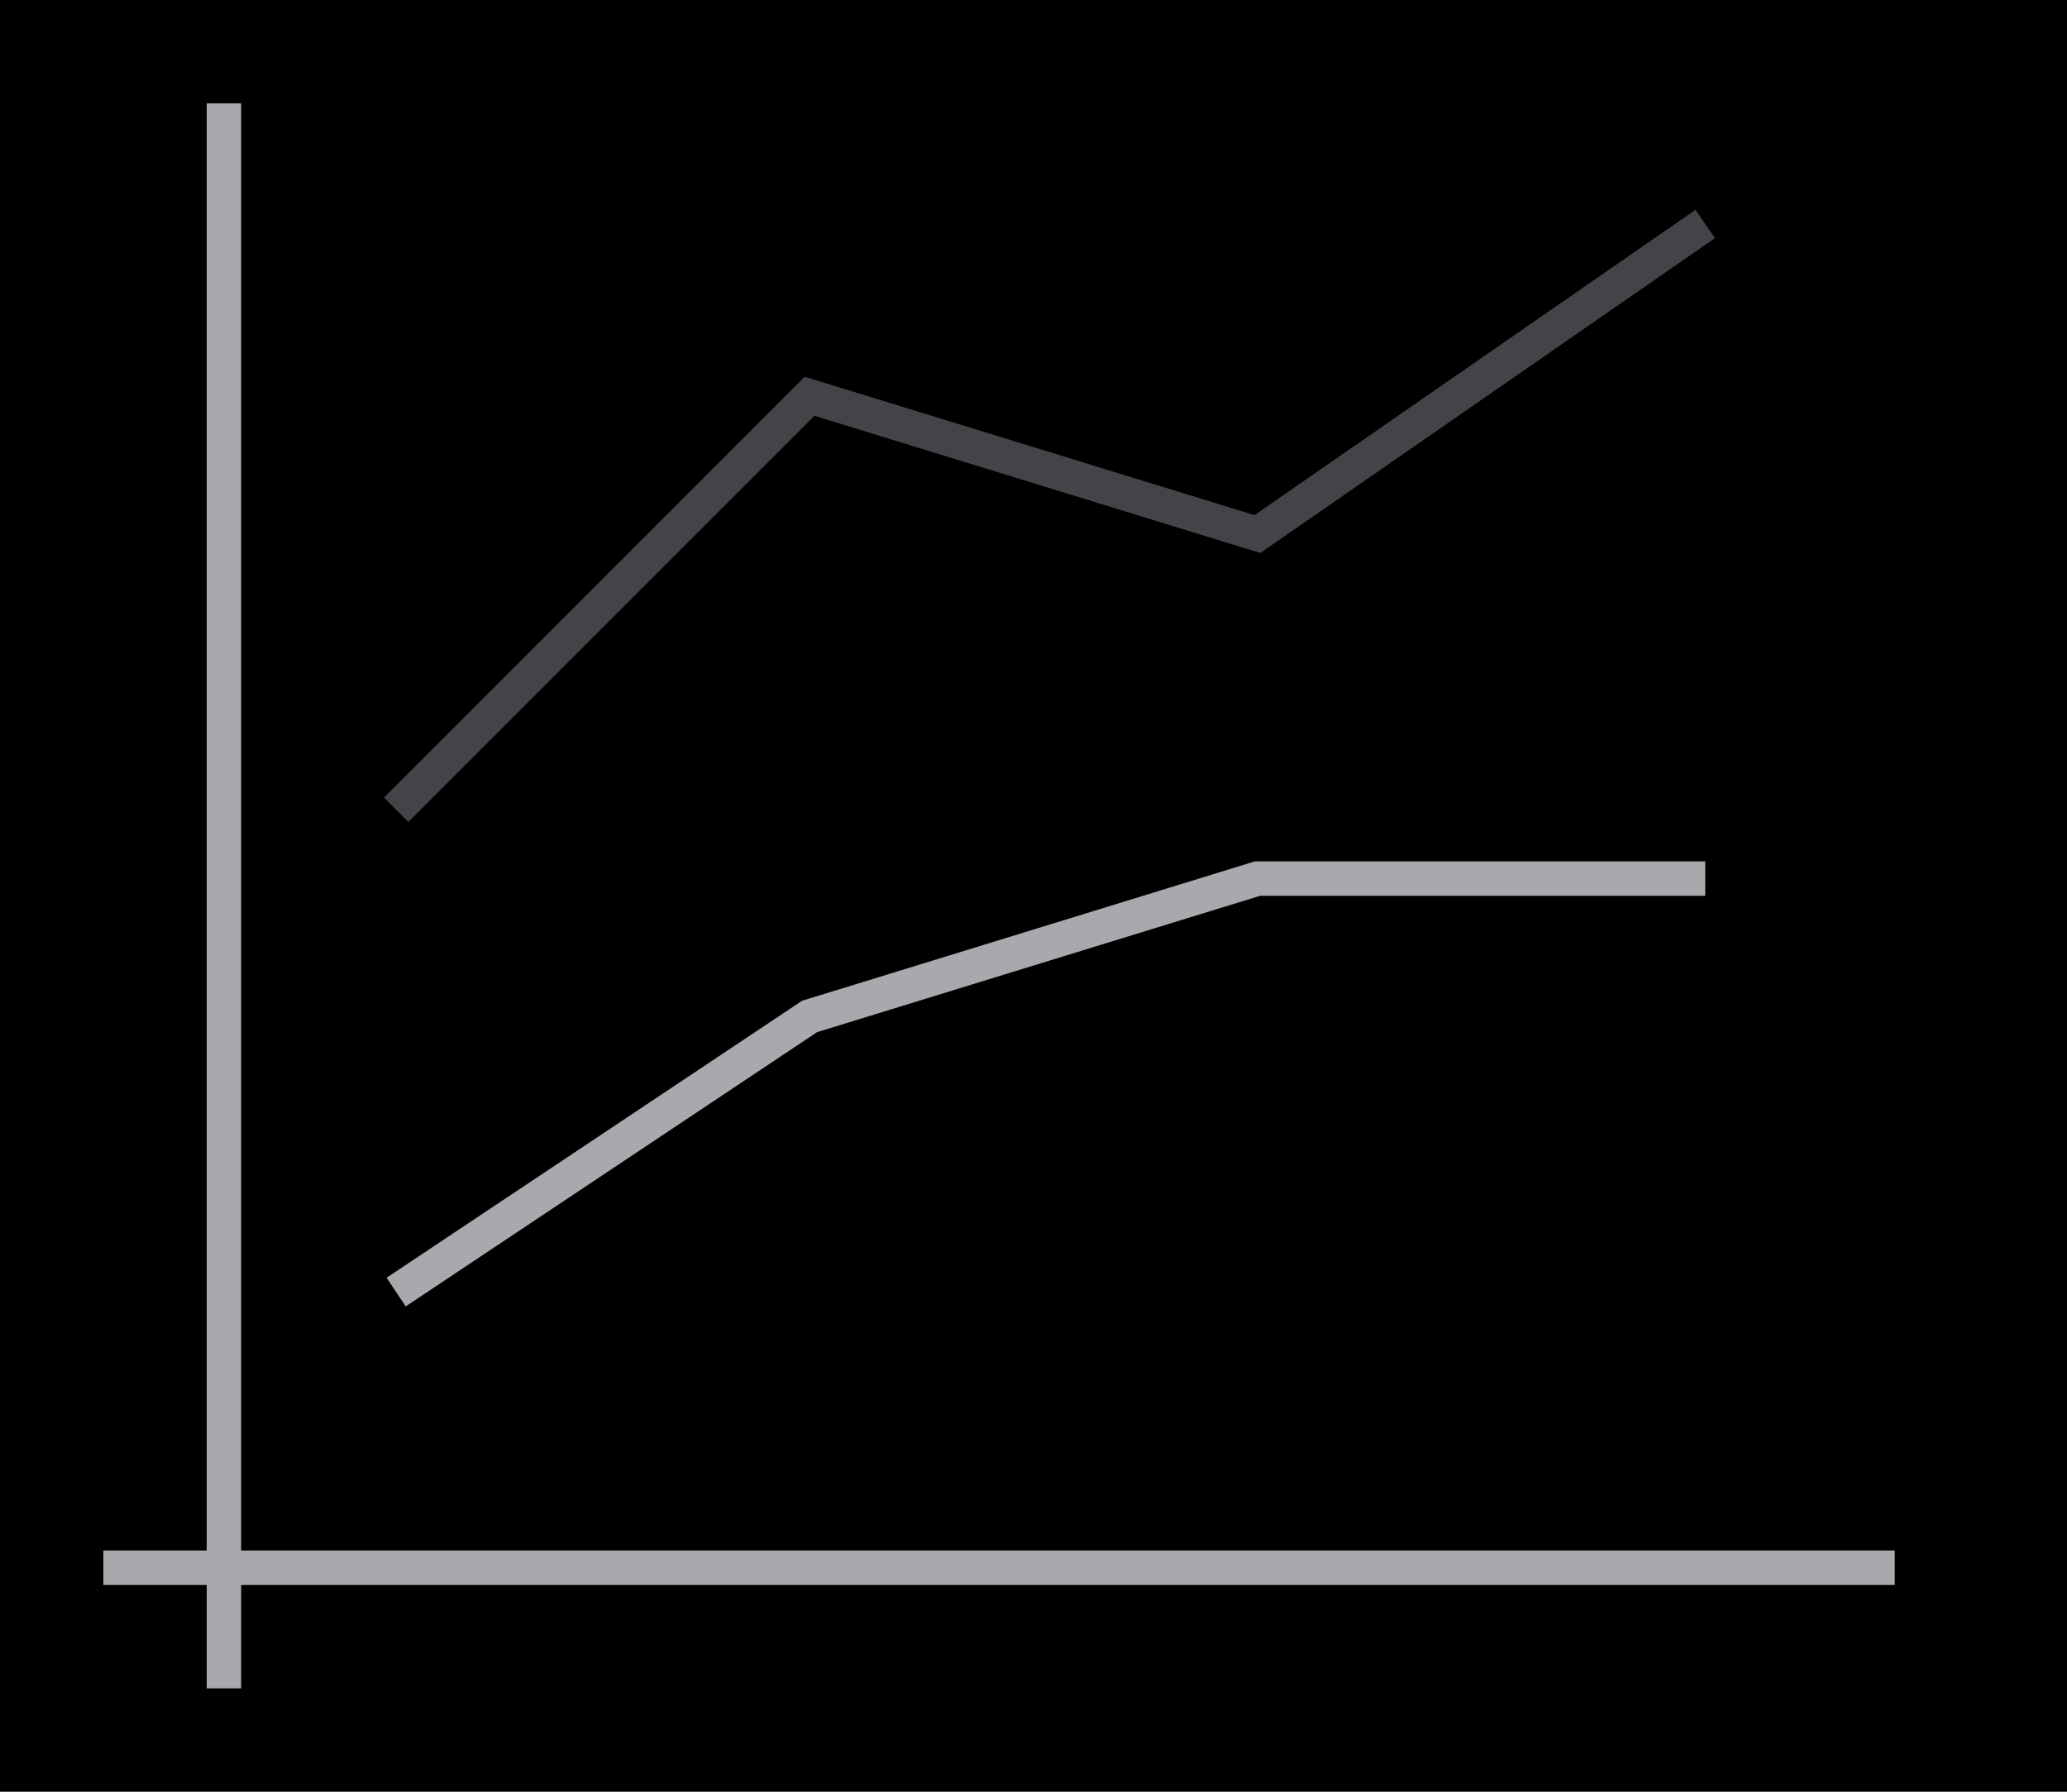
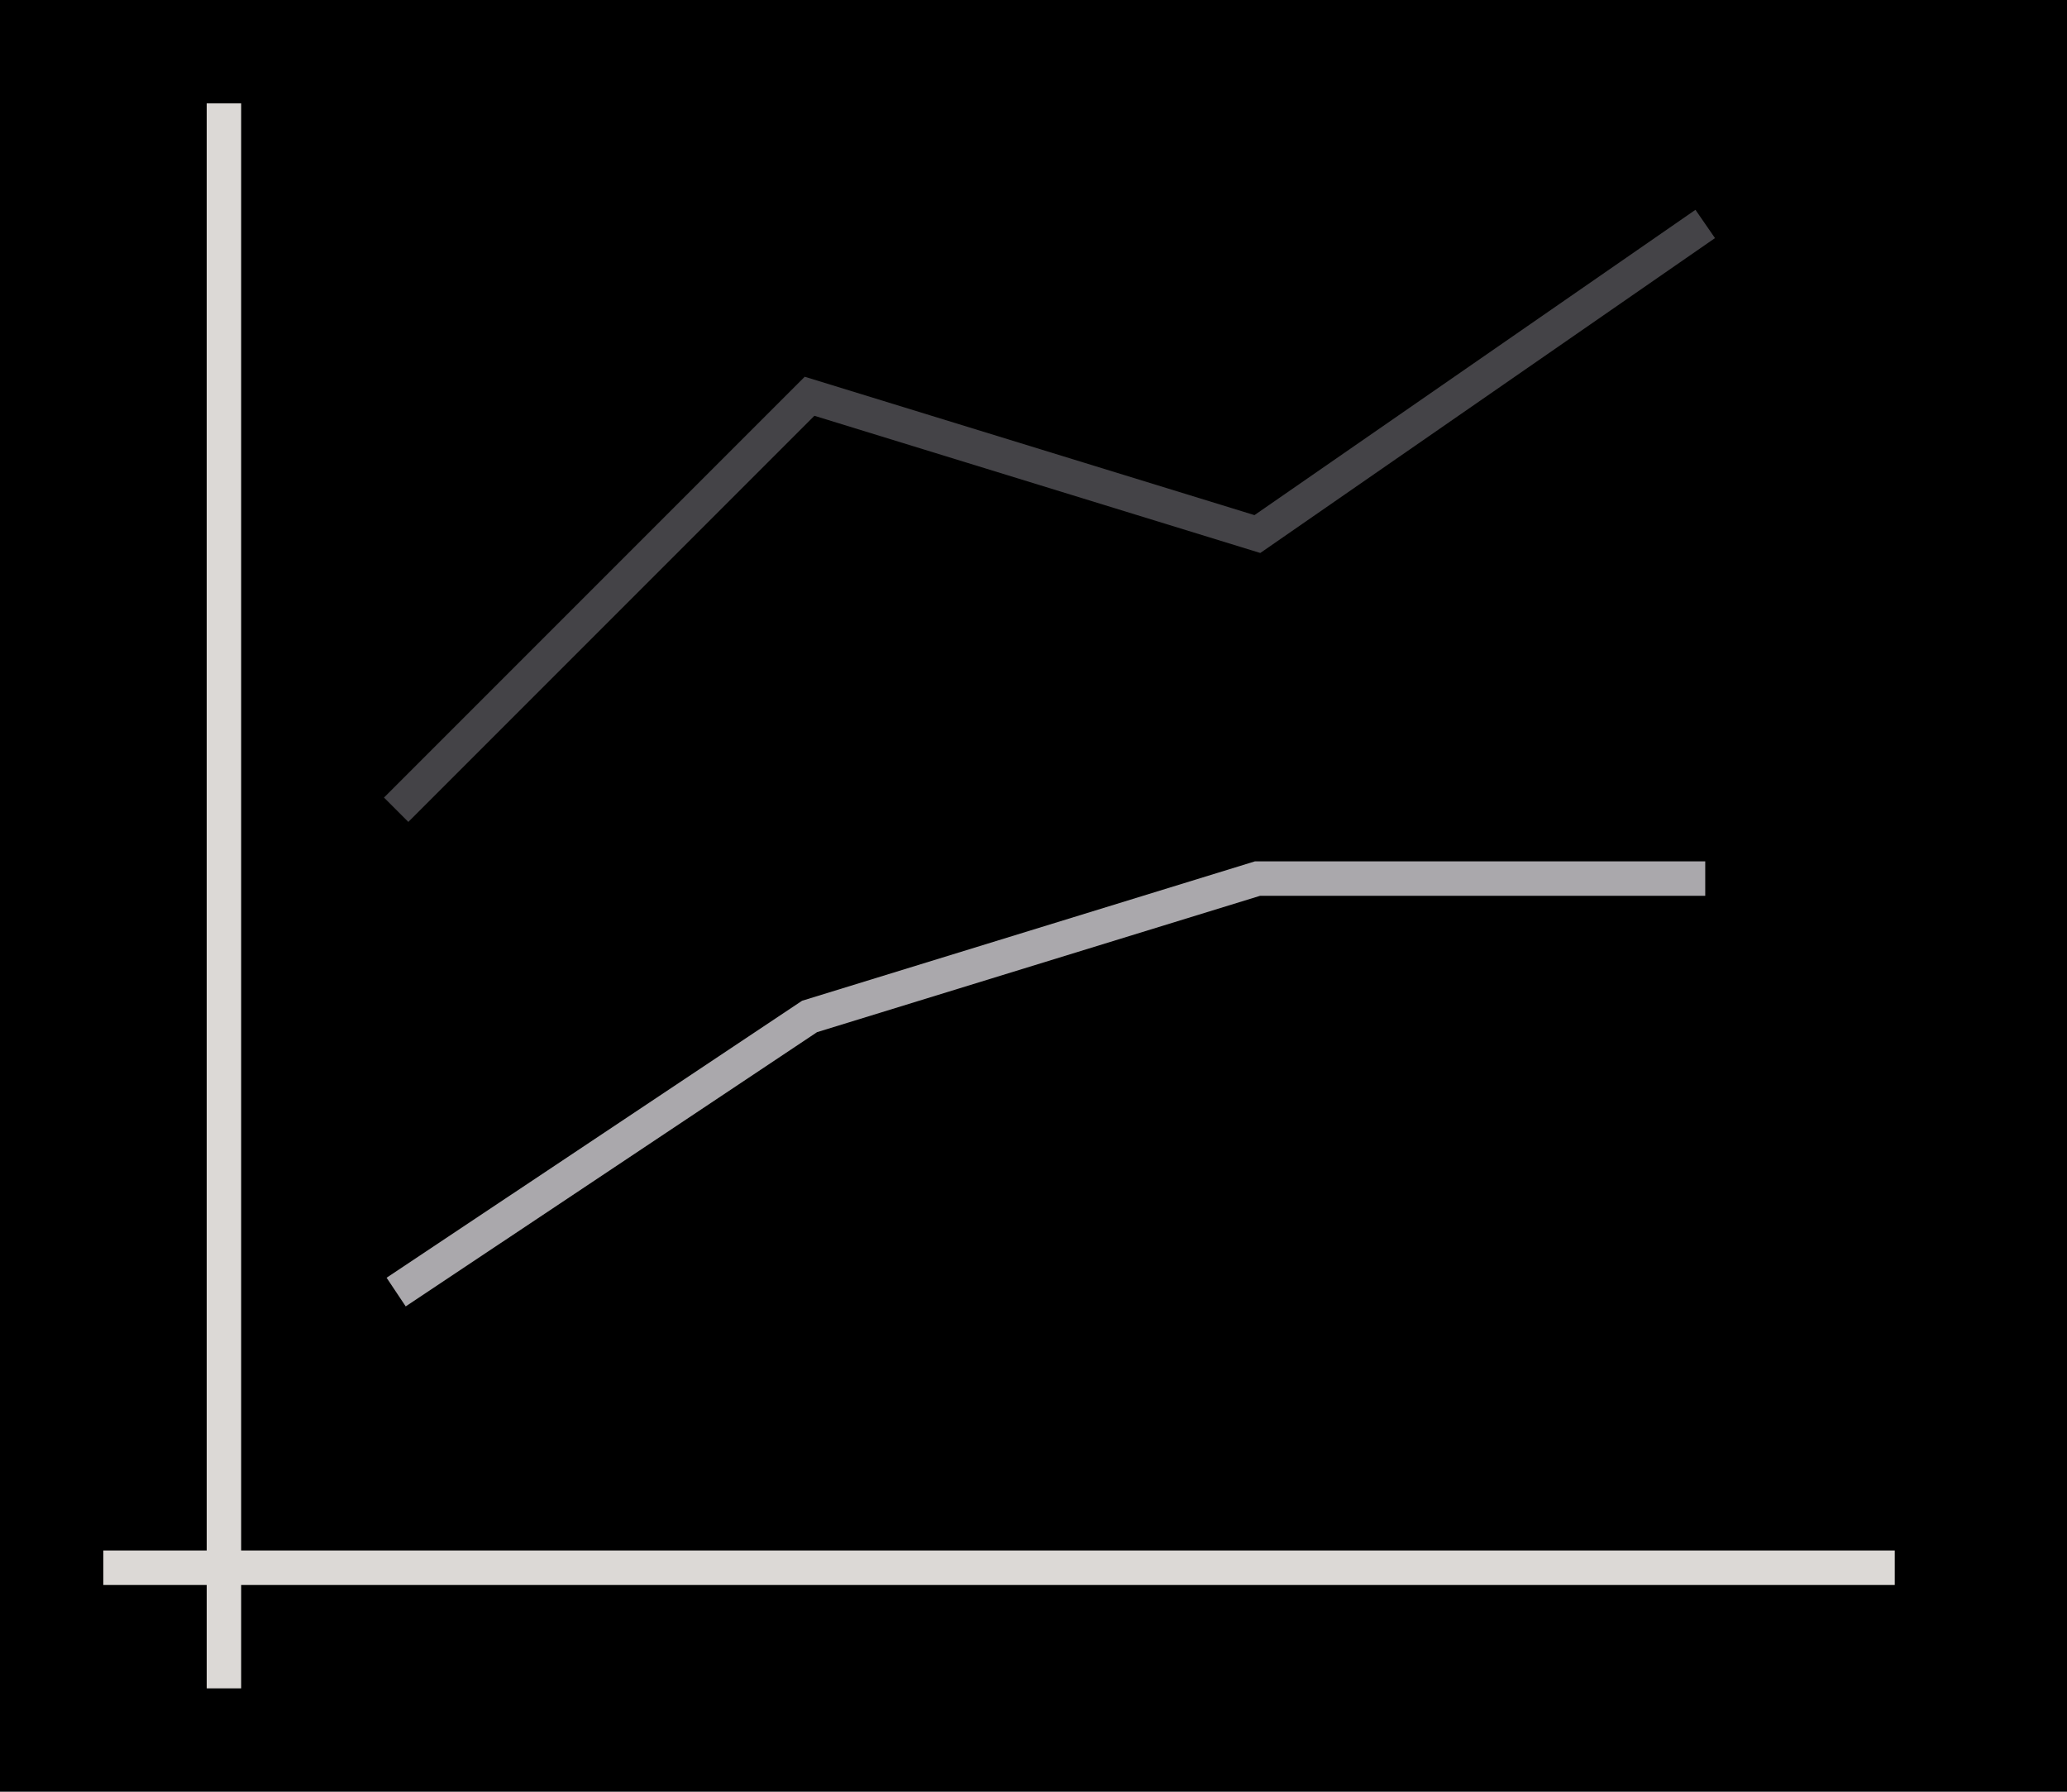
<svg xmlns="http://www.w3.org/2000/svg" height="52" viewBox="0 0 60 52" width="60">
  <g transform="translate(0 -1000.362)">
    <path d="m0 1000.362h60v52h-60z" fill="#000" />
    <path d="m36.426 1025.361-13.143 4.045-12.061 8.039.555.832 11.939-7.959 12.859-3.957h12.924v-1z" fill="#aaa8ac" fill-rule="evenodd" />
-     <path d="m3 1045.362h52v1h-52z" fill="#aaa8ac" />
-     <path d="m6 1003.362h1v46h-1z" fill="#aaa8ac" />
+     <path d="m3 1045.362h52v1h-52z" fill="#dcd9d6" />
+     <path d="m6 1003.362h1v46h-1z" fill="#dcd9d6" />
    <path d="m49.215 1006.451-12.801 8.861-13.055-4.016-12.213 12.213.707.707 11.787-11.787 12.943 3.982 13.199-9.139z" fill="#444347" fill-rule="evenodd" />
  </g>
</svg>
